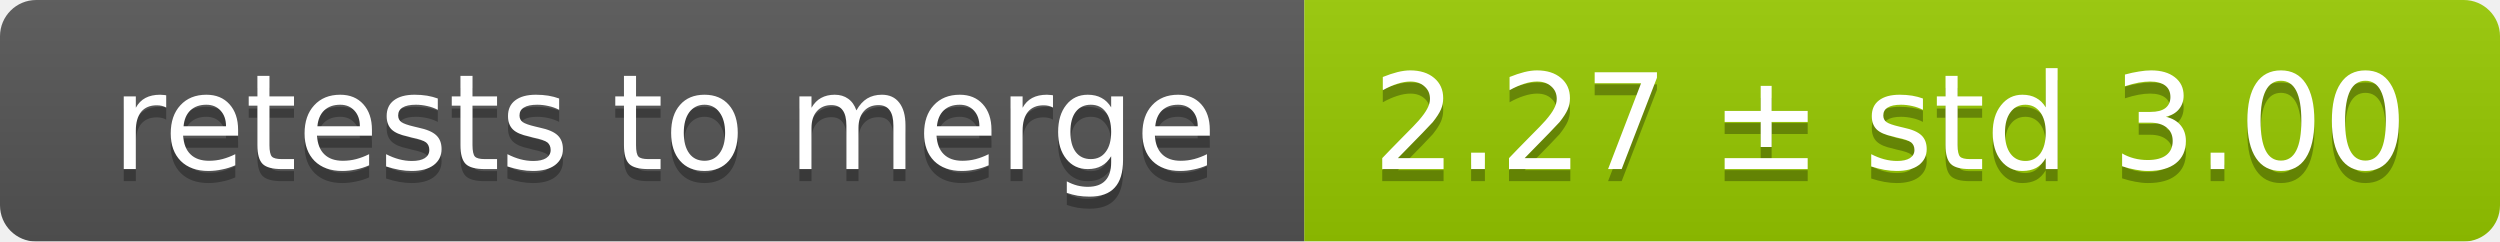
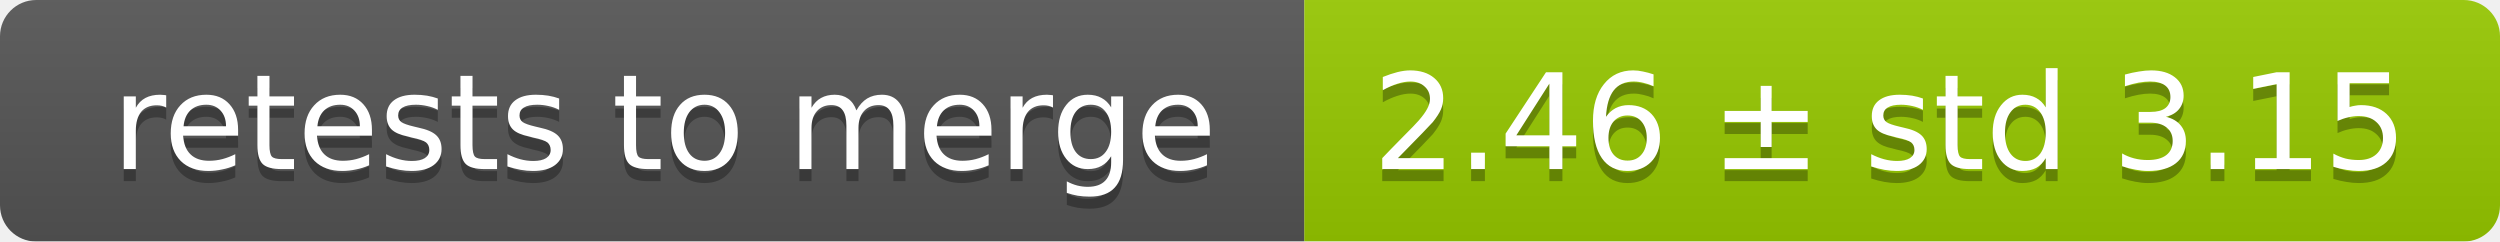
<svg xmlns="http://www.w3.org/2000/svg" width="207" height="20">
  <linearGradient id="smooth" x2="0" y2="100%">
    <stop offset="0" stop-color="#bbb" stop-opacity=".1" />
    <stop offset="1" stop-opacity=".1" />
  </linearGradient>
  <mask id="round">
    <rect width="207" height="20" rx="3" fill="#fff" />
  </mask>
  <g mask="url(#round)">
    <rect width="108" height="20" fill="#555" />
    <rect x="108" width="99" height="20" fill="#97ca00" />
    <rect width="207" height="20" fill="url(#smooth)" />
  </g>
  <g fill="#fff" text-anchor="middle" font-family="DejaVu Sans,Verdana,Geneva,sans-serif" font-size="11">
    <text x="55" y="15" fill="#010101" fill-opacity=".3">retests to merge</text>
    <text x="55" y="14">retests to merge</text>
-     <text x="156.5" y="15" fill="#010101" fill-opacity=".3">2.27 ± std 3.00</text>
-     <text x="156.5" y="14">2.27 ± std 3.00</text>
+     <text x="156.5" y="15" fill="#010101" fill-opacity=".3">2.46 ± std 3.15</text>
+     <text x="156.5" y="14">2.46 ± std 3.15</text>
  </g>
</svg>
